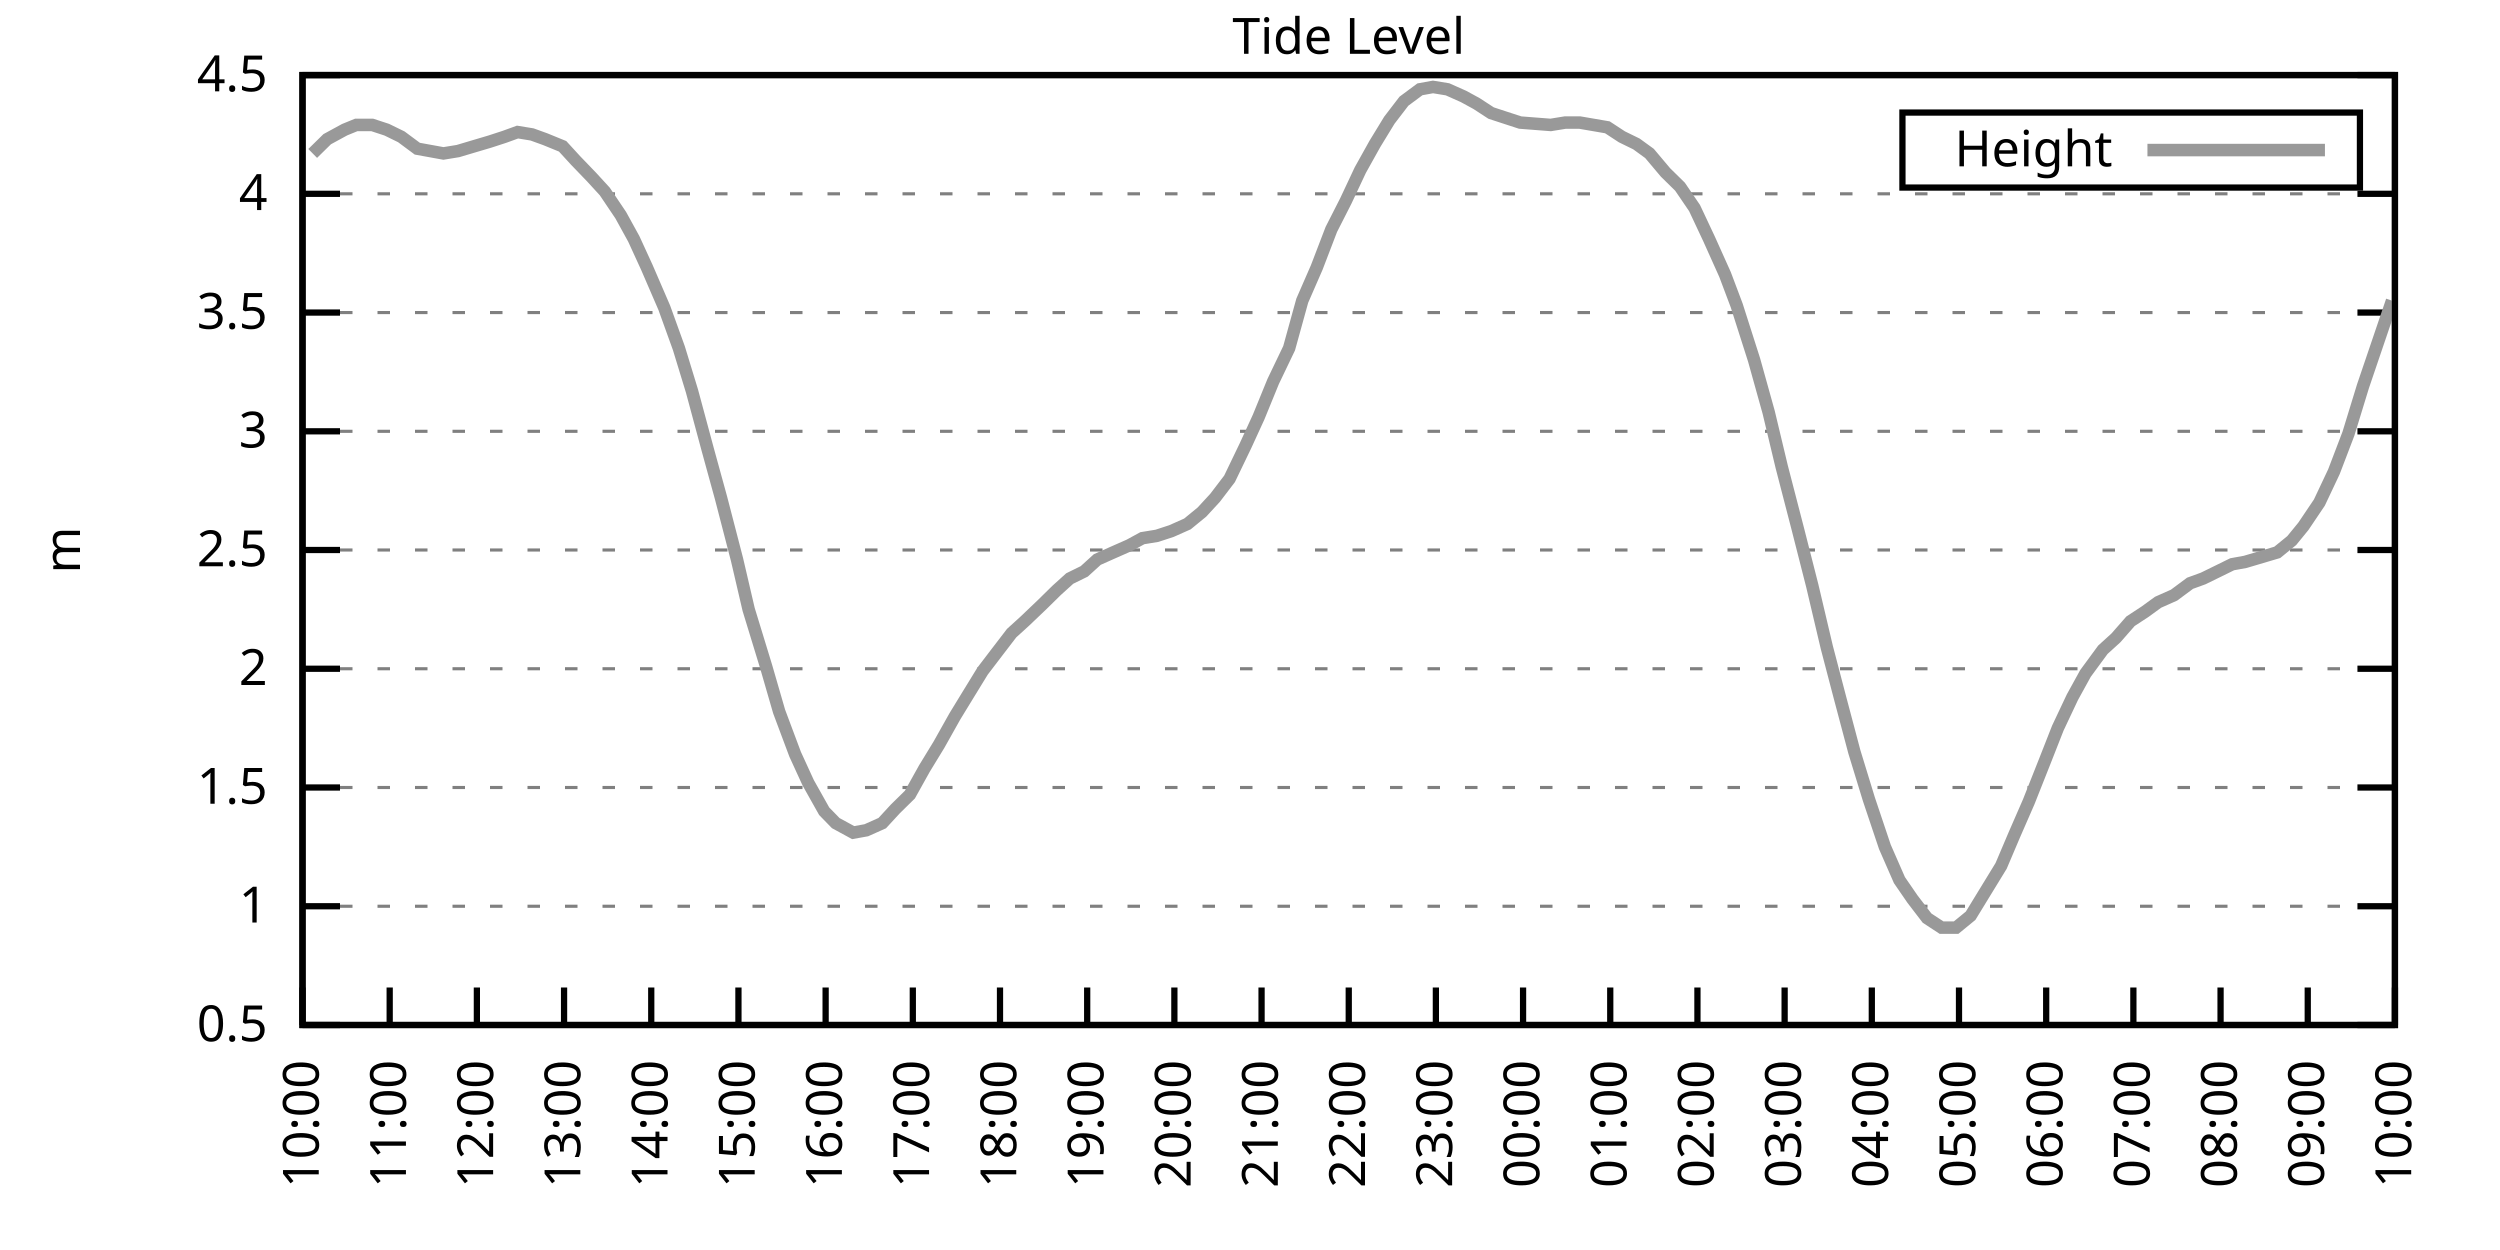
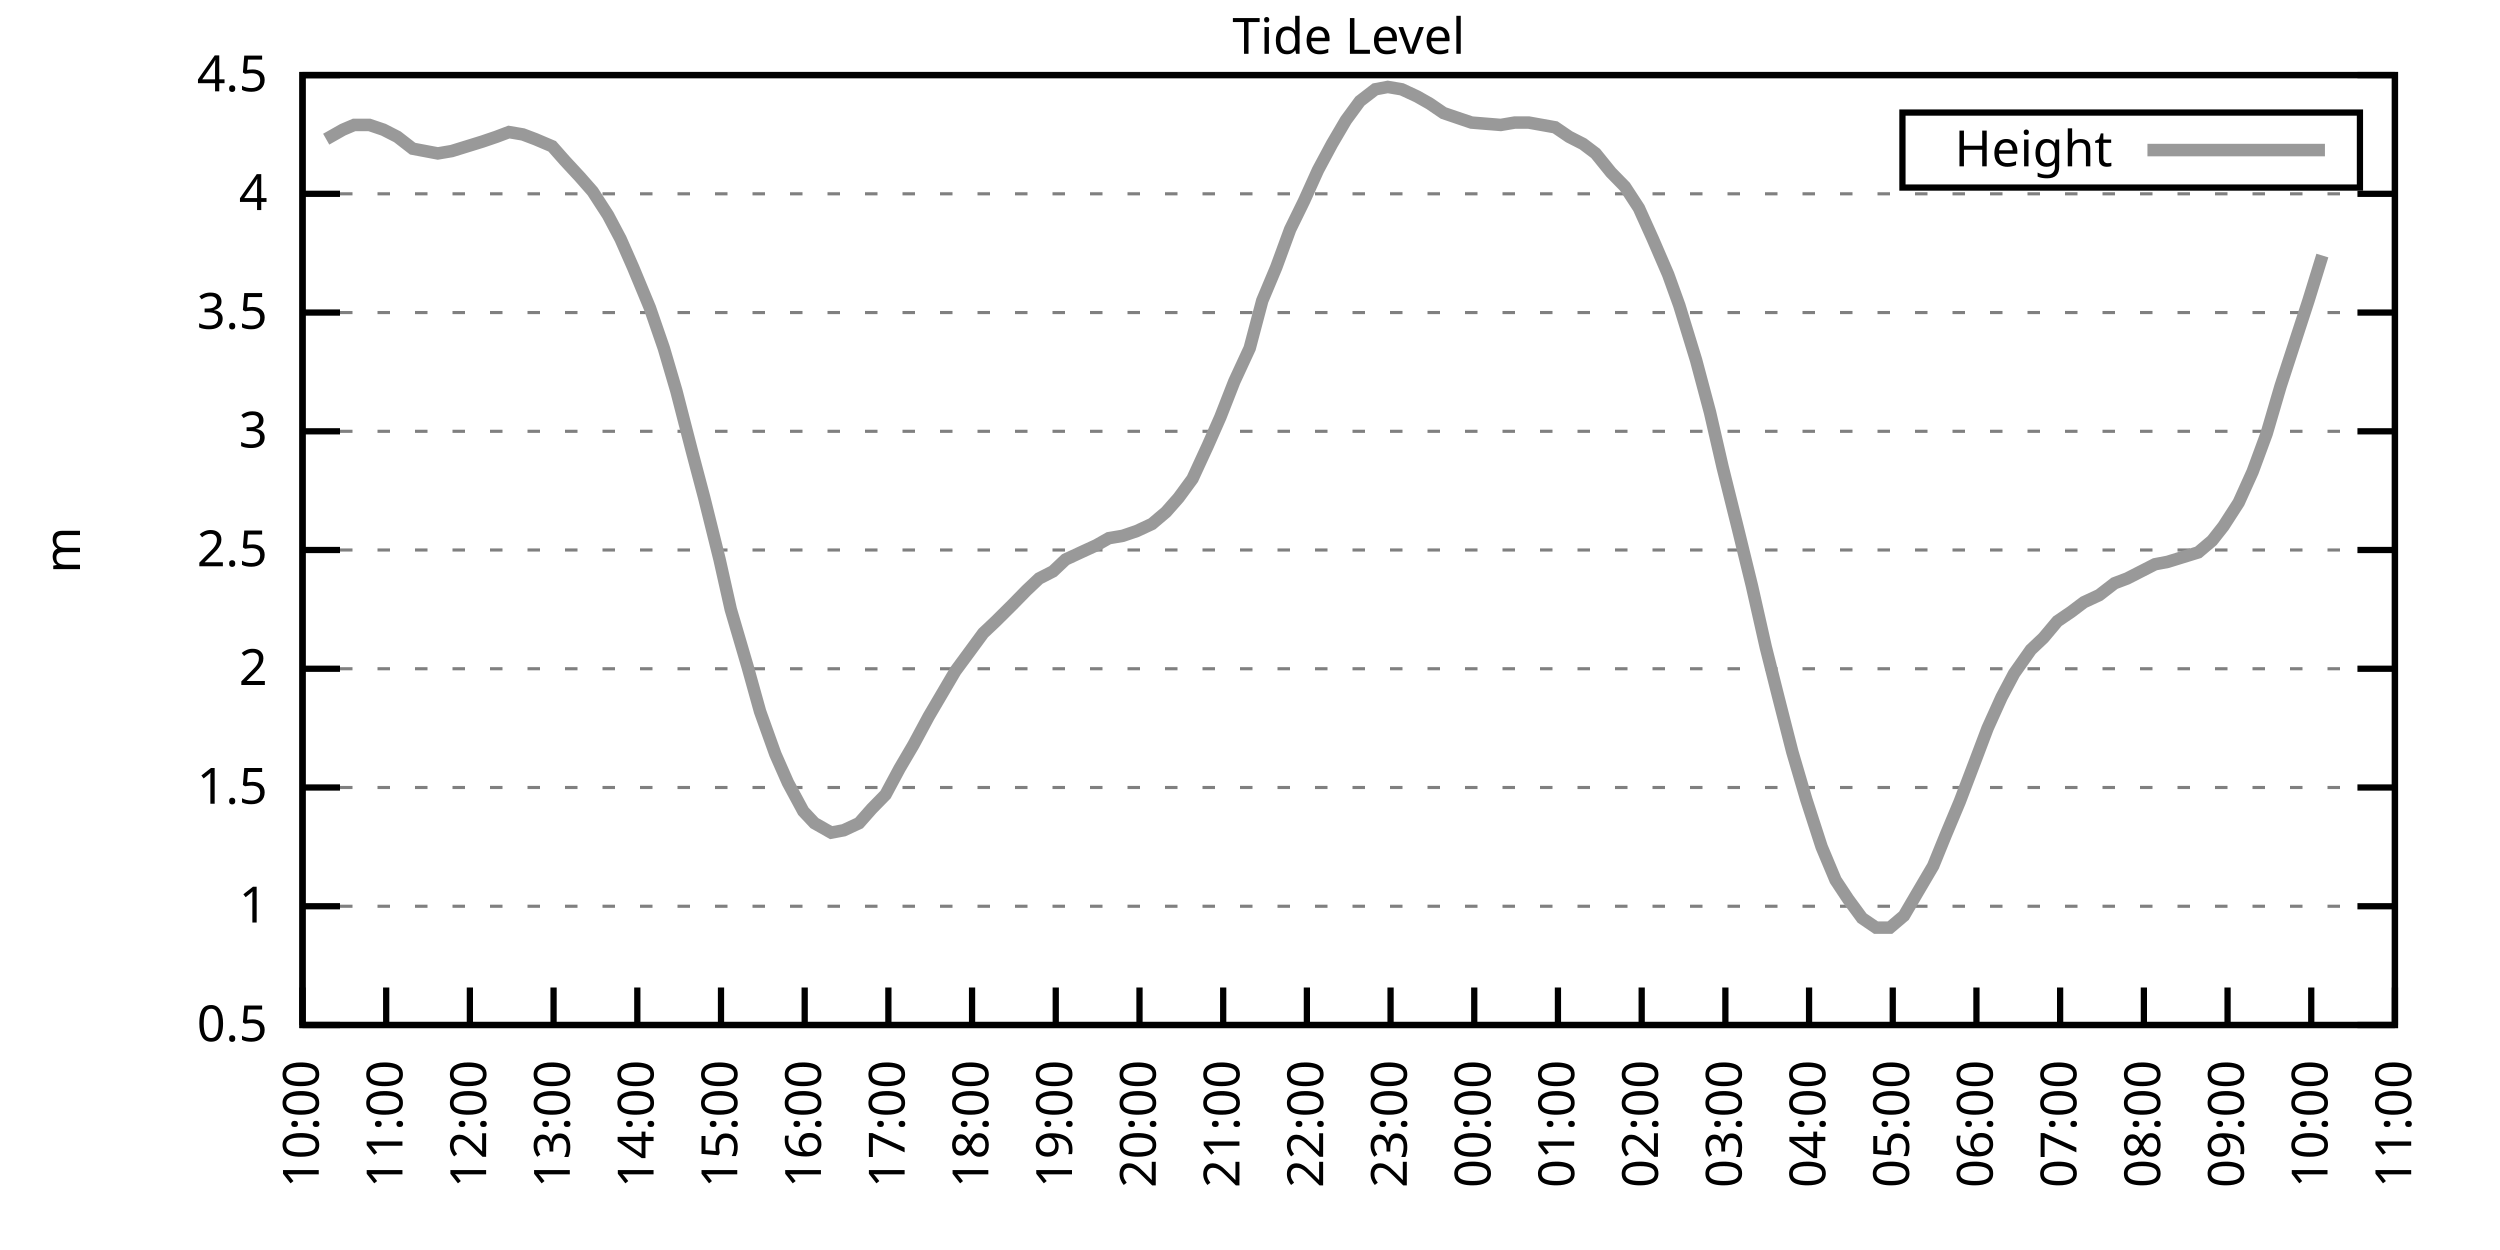
<svg xmlns="http://www.w3.org/2000/svg" xmlns:xlink="http://www.w3.org/1999/xlink" width="400" height="200" viewBox="0 0 400 200">
  <g id="gnuplot_canvas">
    <rect x="0" y="0" width="400" height="200" fill="none" />
    <defs>
      <circle id="gpDot" r="0.5" stroke-width="0.5" stroke="currentColor" />
      <path id="gpPt0" stroke-width="0.333" stroke="currentColor" d="M-1,0 h2 M0,-1 v2" />
      <path id="gpPt1" stroke-width="0.333" stroke="currentColor" d="M-1,-1 L1,1 M1,-1 L-1,1" />
      <path id="gpPt2" stroke-width="0.333" stroke="currentColor" d="M-1,0 L1,0 M0,-1 L0,1 M-1,-1 L1,1 M-1,1 L1,-1" />
      <rect id="gpPt3" stroke-width="0.333" stroke="currentColor" x="-1" y="-1" width="2" height="2" />
      <rect id="gpPt4" stroke-width="0.333" stroke="currentColor" fill="currentColor" x="-1" y="-1" width="2" height="2" />
      <circle id="gpPt5" stroke-width="0.333" stroke="currentColor" cx="0" cy="0" r="1" />
      <use xlink:href="#gpPt5" id="gpPt6" fill="currentColor" stroke="none" />
      <path id="gpPt7" stroke-width="0.333" stroke="currentColor" d="M0,-1.33 L-1.33,0.67 L1.33,0.67 z" />
      <use xlink:href="#gpPt7" id="gpPt8" fill="currentColor" stroke="none" />
      <use xlink:href="#gpPt7" id="gpPt9" stroke="currentColor" transform="rotate(180)" />
      <use xlink:href="#gpPt9" id="gpPt10" fill="currentColor" stroke="none" />
      <use xlink:href="#gpPt3" id="gpPt11" stroke="currentColor" transform="rotate(45)" />
      <use xlink:href="#gpPt11" id="gpPt12" fill="currentColor" stroke="none" />
      <path id="gpPt13" stroke-width="0.333" stroke="currentColor" d="M0,1.330 L1.265,0.411 L0.782,-1.067 L-0.782,-1.076 L-1.265,0.411 z" />
      <use xlink:href="#gpPt13" id="gpPt14" fill="currentColor" stroke="none" />
      <filter id="textbox" filterUnits="objectBoundingBox" x="0" y="0" height="1" width="1">
        <feFlood flood-color="white" flood-opacity="1" result="bgnd" />
        <feComposite in="SourceGraphic" in2="bgnd" operator="atop" />
      </filter>
      <filter id="greybox" filterUnits="objectBoundingBox" x="0" y="0" height="1" width="1">
        <feFlood flood-color="lightgrey" flood-opacity="1" result="grey" />
        <feComposite in="SourceGraphic" in2="grey" operator="atop" />
      </filter>
    </defs>
    <g fill="none" color="white" stroke="currentColor" stroke-width="1.00" stroke-linecap="butt" stroke-linejoin="miter">
</g>
    <g fill="none" color="black" stroke="currentColor" stroke-width="1.00" stroke-linecap="butt" stroke-linejoin="miter">
      <g stroke="none" shape-rendering="crispEdges">
        <polygon fill="rgb(255, 255, 255)" points="48.40,164.00 383.18,164.00 383.18,12.02 48.40,12.02 " />
      </g>
    </g>
    <g fill="none" color="black" stroke="currentColor" stroke-width="1.00" stroke-linecap="butt" stroke-linejoin="miter">
</g>
    <g fill="none" color="black" stroke="black" stroke-width="0.50" stroke-linecap="butt" stroke-linejoin="miter">
</g>
    <g fill="none" color="gray" stroke="currentColor" stroke-width="0.50" stroke-linecap="butt" stroke-linejoin="miter">
      <path stroke="gray" stroke-dasharray="2,4" class="gridline" d="M48.40,164.00 L383.19,164.00  " />
    </g>
    <g fill="none" color="gray" stroke="gray" stroke-width="1.00" stroke-linecap="butt" stroke-linejoin="miter">
</g>
    <g fill="none" color="black" stroke="currentColor" stroke-width="1.00" stroke-linecap="butt" stroke-linejoin="miter">
      <path stroke="black" d="M48.40,164.00 L54.40,164.00 M383.19,164.00 L377.19,164.00  " />
      <g transform="translate(42.80,166.60)" stroke="none" fill="black" font-family="Sans" font-size="8.00" text-anchor="end">
        <text>
          <tspan font-family="Sans"> 0.5</tspan>
        </text>
      </g>
    </g>
    <g fill="none" color="black" stroke="currentColor" stroke-width="1.00" stroke-linecap="butt" stroke-linejoin="miter">
</g>
    <g fill="none" color="black" stroke="black" stroke-width="0.50" stroke-linecap="butt" stroke-linejoin="miter">
</g>
    <g fill="none" color="gray" stroke="currentColor" stroke-width="0.50" stroke-linecap="butt" stroke-linejoin="miter">
      <path stroke="gray" stroke-dasharray="2,4" class="gridline" d="M48.40,145.00 L383.19,145.00  " />
    </g>
    <g fill="none" color="gray" stroke="gray" stroke-width="1.00" stroke-linecap="butt" stroke-linejoin="miter">
</g>
    <g fill="none" color="black" stroke="currentColor" stroke-width="1.00" stroke-linecap="butt" stroke-linejoin="miter">
      <path stroke="black" d="M48.40,145.00 L54.40,145.00 M383.19,145.00 L377.19,145.00  " />
      <g transform="translate(42.80,147.60)" stroke="none" fill="black" font-family="Sans" font-size="8.00" text-anchor="end">
        <text>
          <tspan font-family="Sans"> 1</tspan>
        </text>
      </g>
    </g>
    <g fill="none" color="black" stroke="currentColor" stroke-width="1.00" stroke-linecap="butt" stroke-linejoin="miter">
</g>
    <g fill="none" color="black" stroke="black" stroke-width="0.50" stroke-linecap="butt" stroke-linejoin="miter">
</g>
    <g fill="none" color="gray" stroke="currentColor" stroke-width="0.50" stroke-linecap="butt" stroke-linejoin="miter">
      <path stroke="gray" stroke-dasharray="2,4" class="gridline" d="M48.40,126.00 L383.19,126.00  " />
    </g>
    <g fill="none" color="gray" stroke="gray" stroke-width="1.00" stroke-linecap="butt" stroke-linejoin="miter">
</g>
    <g fill="none" color="black" stroke="currentColor" stroke-width="1.00" stroke-linecap="butt" stroke-linejoin="miter">
      <path stroke="black" d="M48.40,126.00 L54.40,126.00 M383.19,126.00 L377.19,126.00  " />
      <g transform="translate(42.80,128.60)" stroke="none" fill="black" font-family="Sans" font-size="8.00" text-anchor="end">
        <text>
          <tspan font-family="Sans"> 1.5</tspan>
        </text>
      </g>
    </g>
    <g fill="none" color="black" stroke="currentColor" stroke-width="1.00" stroke-linecap="butt" stroke-linejoin="miter">
</g>
    <g fill="none" color="black" stroke="black" stroke-width="0.50" stroke-linecap="butt" stroke-linejoin="miter">
</g>
    <g fill="none" color="gray" stroke="currentColor" stroke-width="0.50" stroke-linecap="butt" stroke-linejoin="miter">
      <path stroke="gray" stroke-dasharray="2,4" class="gridline" d="M48.40,107.00 L383.19,107.00  " />
    </g>
    <g fill="none" color="gray" stroke="gray" stroke-width="1.00" stroke-linecap="butt" stroke-linejoin="miter">
</g>
    <g fill="none" color="black" stroke="currentColor" stroke-width="1.00" stroke-linecap="butt" stroke-linejoin="miter">
      <path stroke="black" d="M48.40,107.00 L54.40,107.00 M383.19,107.00 L377.19,107.00  " />
      <g transform="translate(42.80,109.60)" stroke="none" fill="black" font-family="Sans" font-size="8.00" text-anchor="end">
        <text>
          <tspan font-family="Sans"> 2</tspan>
        </text>
      </g>
    </g>
    <g fill="none" color="black" stroke="currentColor" stroke-width="1.00" stroke-linecap="butt" stroke-linejoin="miter">
</g>
    <g fill="none" color="black" stroke="black" stroke-width="0.50" stroke-linecap="butt" stroke-linejoin="miter">
</g>
    <g fill="none" color="gray" stroke="currentColor" stroke-width="0.50" stroke-linecap="butt" stroke-linejoin="miter">
      <path stroke="gray" stroke-dasharray="2,4" class="gridline" d="M48.40,88.00 L383.19,88.00  " />
    </g>
    <g fill="none" color="gray" stroke="gray" stroke-width="1.00" stroke-linecap="butt" stroke-linejoin="miter">
</g>
    <g fill="none" color="black" stroke="currentColor" stroke-width="1.00" stroke-linecap="butt" stroke-linejoin="miter">
      <path stroke="black" d="M48.40,88.00 L54.40,88.00 M383.19,88.00 L377.19,88.00  " />
      <g transform="translate(42.80,90.60)" stroke="none" fill="black" font-family="Sans" font-size="8.00" text-anchor="end">
        <text>
          <tspan font-family="Sans"> 2.5</tspan>
        </text>
      </g>
    </g>
    <g fill="none" color="black" stroke="currentColor" stroke-width="1.00" stroke-linecap="butt" stroke-linejoin="miter">
</g>
    <g fill="none" color="black" stroke="black" stroke-width="0.50" stroke-linecap="butt" stroke-linejoin="miter">
</g>
    <g fill="none" color="gray" stroke="currentColor" stroke-width="0.50" stroke-linecap="butt" stroke-linejoin="miter">
      <path stroke="gray" stroke-dasharray="2,4" class="gridline" d="M48.40,69.01 L383.19,69.01  " />
    </g>
    <g fill="none" color="gray" stroke="gray" stroke-width="1.00" stroke-linecap="butt" stroke-linejoin="miter">
</g>
    <g fill="none" color="black" stroke="currentColor" stroke-width="1.00" stroke-linecap="butt" stroke-linejoin="miter">
      <path stroke="black" d="M48.40,69.01 L54.40,69.01 M383.19,69.01 L377.19,69.01  " />
      <g transform="translate(42.80,71.61)" stroke="none" fill="black" font-family="Sans" font-size="8.00" text-anchor="end">
        <text>
          <tspan font-family="Sans"> 3</tspan>
        </text>
      </g>
    </g>
    <g fill="none" color="black" stroke="currentColor" stroke-width="1.00" stroke-linecap="butt" stroke-linejoin="miter">
</g>
    <g fill="none" color="black" stroke="black" stroke-width="0.50" stroke-linecap="butt" stroke-linejoin="miter">
</g>
    <g fill="none" color="gray" stroke="currentColor" stroke-width="0.50" stroke-linecap="butt" stroke-linejoin="miter">
      <path stroke="gray" stroke-dasharray="2,4" class="gridline" d="M48.40,50.01 L383.19,50.01  " />
    </g>
    <g fill="none" color="gray" stroke="gray" stroke-width="1.00" stroke-linecap="butt" stroke-linejoin="miter">
</g>
    <g fill="none" color="black" stroke="currentColor" stroke-width="1.00" stroke-linecap="butt" stroke-linejoin="miter">
      <path stroke="black" d="M48.40,50.01 L54.40,50.01 M383.19,50.01 L377.19,50.01  " />
      <g transform="translate(42.80,52.61)" stroke="none" fill="black" font-family="Sans" font-size="8.00" text-anchor="end">
        <text>
          <tspan font-family="Sans"> 3.5</tspan>
        </text>
      </g>
    </g>
    <g fill="none" color="black" stroke="currentColor" stroke-width="1.00" stroke-linecap="butt" stroke-linejoin="miter">
</g>
    <g fill="none" color="black" stroke="black" stroke-width="0.50" stroke-linecap="butt" stroke-linejoin="miter">
</g>
    <g fill="none" color="gray" stroke="currentColor" stroke-width="0.50" stroke-linecap="butt" stroke-linejoin="miter">
      <path stroke="gray" stroke-dasharray="2,4" class="gridline" d="M48.40,31.01 L383.19,31.01  " />
    </g>
    <g fill="none" color="gray" stroke="gray" stroke-width="1.00" stroke-linecap="butt" stroke-linejoin="miter">
</g>
    <g fill="none" color="black" stroke="currentColor" stroke-width="1.00" stroke-linecap="butt" stroke-linejoin="miter">
      <path stroke="black" d="M48.40,31.01 L54.40,31.01 M383.19,31.01 L377.19,31.01  " />
      <g transform="translate(42.80,33.61)" stroke="none" fill="black" font-family="Sans" font-size="8.00" text-anchor="end">
        <text>
          <tspan font-family="Sans"> 4</tspan>
        </text>
      </g>
    </g>
    <g fill="none" color="black" stroke="currentColor" stroke-width="1.00" stroke-linecap="butt" stroke-linejoin="miter">
</g>
    <g fill="none" color="black" stroke="black" stroke-width="0.50" stroke-linecap="butt" stroke-linejoin="miter">
</g>
    <g fill="none" color="gray" stroke="currentColor" stroke-width="0.50" stroke-linecap="butt" stroke-linejoin="miter">
      <path stroke="gray" stroke-dasharray="2,4" class="gridline" d="M48.40,12.01 L383.19,12.01  " />
    </g>
    <g fill="none" color="gray" stroke="gray" stroke-width="1.00" stroke-linecap="butt" stroke-linejoin="miter">
</g>
    <g fill="none" color="black" stroke="currentColor" stroke-width="1.00" stroke-linecap="butt" stroke-linejoin="miter">
      <path stroke="black" d="M48.40,12.01 L54.40,12.01 M383.19,12.01 L377.19,12.01  " />
      <g transform="translate(42.80,14.61)" stroke="none" fill="black" font-family="Sans" font-size="8.00" text-anchor="end">
        <text>
          <tspan font-family="Sans"> 4.5</tspan>
        </text>
      </g>
    </g>
    <g fill="none" color="black" stroke="currentColor" stroke-width="1.00" stroke-linecap="butt" stroke-linejoin="miter">
      <path stroke="black" d="M48.40,164.00 L48.40,158.00  " />
      <g transform="translate(51.00,169.60) rotate(270.00)" stroke="none" fill="black" font-family="Sans" font-size="8.00" text-anchor="end">
        <text>
          <tspan font-family="Sans">10:00</tspan>
        </text>
      </g>
    </g>
    <g fill="none" color="black" stroke="currentColor" stroke-width="1.00" stroke-linecap="butt" stroke-linejoin="miter">
-       <path stroke="black" d="M62.35,164.00 L62.35,158.00  " />
-       <g transform="translate(64.95,169.60) rotate(270.00)" stroke="none" fill="black" font-family="Sans" font-size="8.00" text-anchor="end">
+       <path stroke="black" d="M61.79,164.00 L61.79,158.00  " />
+       <g transform="translate(64.39,169.60) rotate(270.00)" stroke="none" fill="black" font-family="Sans" font-size="8.00" text-anchor="end">
        <text>
          <tspan font-family="Sans">11:00</tspan>
        </text>
      </g>
    </g>
    <g fill="none" color="black" stroke="currentColor" stroke-width="1.00" stroke-linecap="butt" stroke-linejoin="miter">
-       <path stroke="black" d="M76.30,164.00 L76.30,158.00  " />
-       <g transform="translate(78.90,169.60) rotate(270.00)" stroke="none" fill="black" font-family="Sans" font-size="8.00" text-anchor="end">
+       <path stroke="black" d="M75.18,164.00 L75.18,158.00  " />
+       <g transform="translate(77.78,169.60) rotate(270.00)" stroke="none" fill="black" font-family="Sans" font-size="8.00" text-anchor="end">
        <text>
          <tspan font-family="Sans">12:00</tspan>
        </text>
      </g>
    </g>
    <g fill="none" color="black" stroke="currentColor" stroke-width="1.00" stroke-linecap="butt" stroke-linejoin="miter">
-       <path stroke="black" d="M90.25,164.00 L90.25,158.00  " />
-       <g transform="translate(92.85,169.60) rotate(270.00)" stroke="none" fill="black" font-family="Sans" font-size="8.00" text-anchor="end">
+       <path stroke="black" d="M88.57,164.00 L88.57,158.00  " />
+       <g transform="translate(91.17,169.60) rotate(270.00)" stroke="none" fill="black" font-family="Sans" font-size="8.00" text-anchor="end">
        <text>
          <tspan font-family="Sans">13:00</tspan>
        </text>
      </g>
    </g>
    <g fill="none" color="black" stroke="currentColor" stroke-width="1.00" stroke-linecap="butt" stroke-linejoin="miter">
-       <path stroke="black" d="M104.20,164.00 L104.20,158.00  " />
-       <g transform="translate(106.80,169.60) rotate(270.00)" stroke="none" fill="black" font-family="Sans" font-size="8.00" text-anchor="end">
+       <path stroke="black" d="M101.97,164.00 L101.97,158.00  " />
+       <g transform="translate(104.57,169.60) rotate(270.00)" stroke="none" fill="black" font-family="Sans" font-size="8.00" text-anchor="end">
        <text>
          <tspan font-family="Sans">14:00</tspan>
        </text>
      </g>
    </g>
    <g fill="none" color="black" stroke="currentColor" stroke-width="1.00" stroke-linecap="butt" stroke-linejoin="miter">
-       <path stroke="black" d="M118.15,164.00 L118.15,158.00  " />
-       <g transform="translate(120.75,169.60) rotate(270.00)" stroke="none" fill="black" font-family="Sans" font-size="8.00" text-anchor="end">
+       <path stroke="black" d="M115.36,164.00 L115.36,158.00  " />
+       <g transform="translate(117.96,169.60) rotate(270.00)" stroke="none" fill="black" font-family="Sans" font-size="8.00" text-anchor="end">
        <text>
          <tspan font-family="Sans">15:00</tspan>
        </text>
      </g>
    </g>
    <g fill="none" color="black" stroke="currentColor" stroke-width="1.00" stroke-linecap="butt" stroke-linejoin="miter">
-       <path stroke="black" d="M132.10,164.00 L132.10,158.00  " />
-       <g transform="translate(134.70,169.60) rotate(270.00)" stroke="none" fill="black" font-family="Sans" font-size="8.00" text-anchor="end">
+       <path stroke="black" d="M128.75,164.00 L128.75,158.00  " />
+       <g transform="translate(131.35,169.60) rotate(270.00)" stroke="none" fill="black" font-family="Sans" font-size="8.00" text-anchor="end">
        <text>
          <tspan font-family="Sans">16:00</tspan>
        </text>
      </g>
    </g>
    <g fill="none" color="black" stroke="currentColor" stroke-width="1.00" stroke-linecap="butt" stroke-linejoin="miter">
-       <path stroke="black" d="M146.05,164.00 L146.05,158.00  " />
-       <g transform="translate(148.65,169.60) rotate(270.00)" stroke="none" fill="black" font-family="Sans" font-size="8.00" text-anchor="end">
+       <path stroke="black" d="M142.14,164.00 L142.14,158.00  " />
+       <g transform="translate(144.74,169.60) rotate(270.00)" stroke="none" fill="black" font-family="Sans" font-size="8.00" text-anchor="end">
        <text>
          <tspan font-family="Sans">17:00</tspan>
        </text>
      </g>
    </g>
    <g fill="none" color="black" stroke="currentColor" stroke-width="1.00" stroke-linecap="butt" stroke-linejoin="miter">
-       <path stroke="black" d="M160.00,164.00 L160.00,158.00  " />
-       <g transform="translate(162.60,169.60) rotate(270.00)" stroke="none" fill="black" font-family="Sans" font-size="8.00" text-anchor="end">
+       <path stroke="black" d="M155.53,164.00 L155.53,158.00  " />
+       <g transform="translate(158.13,169.60) rotate(270.00)" stroke="none" fill="black" font-family="Sans" font-size="8.00" text-anchor="end">
        <text>
          <tspan font-family="Sans">18:00</tspan>
        </text>
      </g>
    </g>
    <g fill="none" color="black" stroke="currentColor" stroke-width="1.00" stroke-linecap="butt" stroke-linejoin="miter">
-       <path stroke="black" d="M173.95,164.00 L173.95,158.00  " />
-       <g transform="translate(176.55,169.60) rotate(270.00)" stroke="none" fill="black" font-family="Sans" font-size="8.00" text-anchor="end">
+       <path stroke="black" d="M168.92,164.00 L168.92,158.00  " />
+       <g transform="translate(171.52,169.60) rotate(270.00)" stroke="none" fill="black" font-family="Sans" font-size="8.00" text-anchor="end">
        <text>
          <tspan font-family="Sans">19:00</tspan>
        </text>
      </g>
    </g>
    <g fill="none" color="black" stroke="currentColor" stroke-width="1.00" stroke-linecap="butt" stroke-linejoin="miter">
-       <path stroke="black" d="M187.90,164.00 L187.90,158.00  " />
-       <g transform="translate(190.50,169.60) rotate(270.00)" stroke="none" fill="black" font-family="Sans" font-size="8.00" text-anchor="end">
+       <path stroke="black" d="M182.32,164.00 L182.32,158.00  " />
+       <g transform="translate(184.92,169.60) rotate(270.00)" stroke="none" fill="black" font-family="Sans" font-size="8.00" text-anchor="end">
        <text>
          <tspan font-family="Sans">20:00</tspan>
        </text>
      </g>
    </g>
    <g fill="none" color="black" stroke="currentColor" stroke-width="1.00" stroke-linecap="butt" stroke-linejoin="miter">
-       <path stroke="black" d="M201.85,164.00 L201.85,158.00  " />
-       <g transform="translate(204.45,169.60) rotate(270.00)" stroke="none" fill="black" font-family="Sans" font-size="8.00" text-anchor="end">
+       <path stroke="black" d="M195.71,164.00 L195.71,158.00  " />
+       <g transform="translate(198.31,169.60) rotate(270.00)" stroke="none" fill="black" font-family="Sans" font-size="8.00" text-anchor="end">
        <text>
          <tspan font-family="Sans">21:00</tspan>
        </text>
      </g>
    </g>
    <g fill="none" color="black" stroke="currentColor" stroke-width="1.00" stroke-linecap="butt" stroke-linejoin="miter">
-       <path stroke="black" d="M215.80,164.00 L215.80,158.00  " />
-       <g transform="translate(218.40,169.60) rotate(270.00)" stroke="none" fill="black" font-family="Sans" font-size="8.00" text-anchor="end">
+       <path stroke="black" d="M209.10,164.00 L209.10,158.00  " />
+       <g transform="translate(211.70,169.60) rotate(270.00)" stroke="none" fill="black" font-family="Sans" font-size="8.00" text-anchor="end">
        <text>
          <tspan font-family="Sans">22:00</tspan>
        </text>
      </g>
    </g>
    <g fill="none" color="black" stroke="currentColor" stroke-width="1.00" stroke-linecap="butt" stroke-linejoin="miter">
-       <path stroke="black" d="M229.74,164.00 L229.74,158.00  " />
-       <g transform="translate(232.34,169.60) rotate(270.00)" stroke="none" fill="black" font-family="Sans" font-size="8.00" text-anchor="end">
+       <path stroke="black" d="M222.49,164.00 L222.49,158.00  " />
+       <g transform="translate(225.09,169.60) rotate(270.00)" stroke="none" fill="black" font-family="Sans" font-size="8.00" text-anchor="end">
        <text>
          <tspan font-family="Sans">23:00</tspan>
        </text>
      </g>
    </g>
    <g fill="none" color="black" stroke="currentColor" stroke-width="1.00" stroke-linecap="butt" stroke-linejoin="miter">
-       <path stroke="black" d="M243.69,164.00 L243.69,158.00  " />
-       <g transform="translate(246.29,169.60) rotate(270.00)" stroke="none" fill="black" font-family="Sans" font-size="8.00" text-anchor="end">
+       <path stroke="black" d="M235.88,164.00 L235.88,158.00  " />
+       <g transform="translate(238.48,169.60) rotate(270.00)" stroke="none" fill="black" font-family="Sans" font-size="8.00" text-anchor="end">
        <text>
          <tspan font-family="Sans">00:00</tspan>
        </text>
      </g>
    </g>
    <g fill="none" color="black" stroke="currentColor" stroke-width="1.00" stroke-linecap="butt" stroke-linejoin="miter">
-       <path stroke="black" d="M257.64,164.00 L257.64,158.00  " />
-       <g transform="translate(260.24,169.60) rotate(270.00)" stroke="none" fill="black" font-family="Sans" font-size="8.00" text-anchor="end">
+       <path stroke="black" d="M249.27,164.00 L249.27,158.00  " />
+       <g transform="translate(251.87,169.60) rotate(270.00)" stroke="none" fill="black" font-family="Sans" font-size="8.00" text-anchor="end">
        <text>
          <tspan font-family="Sans">01:00</tspan>
        </text>
      </g>
    </g>
    <g fill="none" color="black" stroke="currentColor" stroke-width="1.00" stroke-linecap="butt" stroke-linejoin="miter">
-       <path stroke="black" d="M271.59,164.00 L271.59,158.00  " />
-       <g transform="translate(274.19,169.60) rotate(270.00)" stroke="none" fill="black" font-family="Sans" font-size="8.00" text-anchor="end">
+       <path stroke="black" d="M262.67,164.00 L262.67,158.00  " />
+       <g transform="translate(265.27,169.60) rotate(270.00)" stroke="none" fill="black" font-family="Sans" font-size="8.00" text-anchor="end">
        <text>
          <tspan font-family="Sans">02:00</tspan>
        </text>
      </g>
    </g>
    <g fill="none" color="black" stroke="currentColor" stroke-width="1.00" stroke-linecap="butt" stroke-linejoin="miter">
-       <path stroke="black" d="M285.54,164.00 L285.54,158.00  " />
-       <g transform="translate(288.14,169.60) rotate(270.00)" stroke="none" fill="black" font-family="Sans" font-size="8.00" text-anchor="end">
+       <path stroke="black" d="M276.06,164.00 L276.06,158.00  " />
+       <g transform="translate(278.66,169.60) rotate(270.00)" stroke="none" fill="black" font-family="Sans" font-size="8.00" text-anchor="end">
        <text>
          <tspan font-family="Sans">03:00</tspan>
        </text>
      </g>
    </g>
    <g fill="none" color="black" stroke="currentColor" stroke-width="1.00" stroke-linecap="butt" stroke-linejoin="miter">
-       <path stroke="black" d="M299.49,164.00 L299.49,158.00  " />
-       <g transform="translate(302.09,169.60) rotate(270.00)" stroke="none" fill="black" font-family="Sans" font-size="8.00" text-anchor="end">
+       <path stroke="black" d="M289.45,164.00 L289.45,158.00  " />
+       <g transform="translate(292.05,169.60) rotate(270.00)" stroke="none" fill="black" font-family="Sans" font-size="8.00" text-anchor="end">
        <text>
          <tspan font-family="Sans">04:00</tspan>
        </text>
      </g>
    </g>
    <g fill="none" color="black" stroke="currentColor" stroke-width="1.00" stroke-linecap="butt" stroke-linejoin="miter">
-       <path stroke="black" d="M313.44,164.00 L313.44,158.00  " />
-       <g transform="translate(316.04,169.60) rotate(270.00)" stroke="none" fill="black" font-family="Sans" font-size="8.00" text-anchor="end">
+       <path stroke="black" d="M302.84,164.00 L302.84,158.00  " />
+       <g transform="translate(305.44,169.60) rotate(270.00)" stroke="none" fill="black" font-family="Sans" font-size="8.00" text-anchor="end">
        <text>
          <tspan font-family="Sans">05:00</tspan>
        </text>
      </g>
    </g>
    <g fill="none" color="black" stroke="currentColor" stroke-width="1.00" stroke-linecap="butt" stroke-linejoin="miter">
-       <path stroke="black" d="M327.39,164.00 L327.39,158.00  " />
-       <g transform="translate(329.99,169.60) rotate(270.00)" stroke="none" fill="black" font-family="Sans" font-size="8.00" text-anchor="end">
+       <path stroke="black" d="M316.23,164.00 L316.23,158.00  " />
+       <g transform="translate(318.83,169.60) rotate(270.00)" stroke="none" fill="black" font-family="Sans" font-size="8.00" text-anchor="end">
        <text>
          <tspan font-family="Sans">06:00</tspan>
        </text>
      </g>
    </g>
    <g fill="none" color="black" stroke="currentColor" stroke-width="1.00" stroke-linecap="butt" stroke-linejoin="miter">
-       <path stroke="black" d="M341.34,164.00 L341.34,158.00  " />
-       <g transform="translate(343.94,169.60) rotate(270.00)" stroke="none" fill="black" font-family="Sans" font-size="8.00" text-anchor="end">
+       <path stroke="black" d="M329.62,164.00 L329.62,158.00  " />
+       <g transform="translate(332.22,169.60) rotate(270.00)" stroke="none" fill="black" font-family="Sans" font-size="8.00" text-anchor="end">
        <text>
          <tspan font-family="Sans">07:00</tspan>
        </text>
      </g>
    </g>
    <g fill="none" color="black" stroke="currentColor" stroke-width="1.00" stroke-linecap="butt" stroke-linejoin="miter">
-       <path stroke="black" d="M355.29,164.00 L355.29,158.00  " />
-       <g transform="translate(357.89,169.60) rotate(270.00)" stroke="none" fill="black" font-family="Sans" font-size="8.00" text-anchor="end">
+       <path stroke="black" d="M343.02,164.00 L343.02,158.00  " />
+       <g transform="translate(345.62,169.60) rotate(270.00)" stroke="none" fill="black" font-family="Sans" font-size="8.00" text-anchor="end">
        <text>
          <tspan font-family="Sans">08:00</tspan>
        </text>
      </g>
    </g>
    <g fill="none" color="black" stroke="currentColor" stroke-width="1.00" stroke-linecap="butt" stroke-linejoin="miter">
-       <path stroke="black" d="M369.24,164.00 L369.24,158.00  " />
-       <g transform="translate(371.84,169.60) rotate(270.00)" stroke="none" fill="black" font-family="Sans" font-size="8.00" text-anchor="end">
+       <path stroke="black" d="M356.41,164.00 L356.41,158.00  " />
+       <g transform="translate(359.01,169.60) rotate(270.00)" stroke="none" fill="black" font-family="Sans" font-size="8.00" text-anchor="end">
        <text>
          <tspan font-family="Sans">09:00</tspan>
+         </text>
+       </g>
+     </g>
+     <g fill="none" color="black" stroke="currentColor" stroke-width="1.00" stroke-linecap="butt" stroke-linejoin="miter">
+       <path stroke="black" d="M369.80,164.00 L369.80,158.00  " />
+       <g transform="translate(372.40,169.60) rotate(270.00)" stroke="none" fill="black" font-family="Sans" font-size="8.00" text-anchor="end">
+         <text>
+           <tspan font-family="Sans">10:00</tspan>
        </text>
      </g>
    </g>
    <g fill="none" color="black" stroke="currentColor" stroke-width="1.00" stroke-linecap="butt" stroke-linejoin="miter">
      <path stroke="black" d="M383.19,164.00 L383.19,158.00  " />
      <g transform="translate(385.79,169.60) rotate(270.00)" stroke="none" fill="black" font-family="Sans" font-size="8.00" text-anchor="end">
        <text>
-           <tspan font-family="Sans">10:00</tspan>
+           <tspan font-family="Sans">11:00</tspan>
        </text>
      </g>
    </g>
    <g fill="none" color="black" stroke="currentColor" stroke-width="1.00" stroke-linecap="butt" stroke-linejoin="miter">
</g>
    <g fill="none" color="black" stroke="currentColor" stroke-width="1.00" stroke-linecap="butt" stroke-linejoin="miter">
      <path stroke="black" d="M48.40,12.01 L48.40,164.00 L383.19,164.00 L383.19,12.01 L48.40,12.01 Z  " />
    </g>
    <g fill="none" color="black" stroke="currentColor" stroke-width="1.00" stroke-linecap="butt" stroke-linejoin="miter">
</g>
    <g fill="none" color="black" stroke="currentColor" stroke-width="1.00" stroke-linecap="butt" stroke-linejoin="miter">
      <path stroke="black" d="M304.39,30.01 L304.39,18.01 L377.59,18.01 L377.59,30.01 L304.39,30.01 Z  " />
    </g>
    <g id="Tide_level_plot_1">
      <g fill="none" color="white" stroke="black" stroke-width="2.00" stroke-linecap="butt" stroke-linejoin="miter">
</g>
      <g fill="none" color="black" stroke="currentColor" stroke-width="2.00" stroke-linecap="butt" stroke-linejoin="miter">
        <g transform="translate(337.99,26.61)" stroke="none" fill="black" font-family="Sans" font-size="8.00" text-anchor="end">
          <text>
            <tspan font-family="Sans">Height</tspan>
          </text>
        </g>
      </g>
      <g fill="none" color="black" stroke="currentColor" stroke-width="2.00" stroke-linecap="butt" stroke-linejoin="miter">
-         <path stroke="rgb(153, 153, 153)" d="M343.59,24.01 L371.99,24.01 M50.03,24.55 L52.35,22.27 L55.14,20.75 L57.00,19.99 L59.56,19.99 L61.88,20.75   L64.21,21.89 L66.77,23.79 L68.86,24.17 L70.95,24.55 L73.28,24.17 L75.83,23.41 L78.39,22.65 L80.72,21.89   L82.81,21.13 L85.13,21.51 L87.23,22.27 L90.02,23.41 L92.11,25.69 L94.67,28.35 L96.76,30.63 L99.32,34.43   L101.41,38.23 L103.50,42.79 L106.29,49.25 L108.62,55.71 L110.71,62.55 L113.27,72.05 L115.36,79.65 L117.92,89.52   L119.78,97.50 L122.57,106.62 L124.66,113.84 L127.22,120.68 L129.31,125.24 L131.87,129.80 L133.72,131.70 L136.51,133.22   L138.61,132.84 L141.16,131.70 L143.26,129.42 L145.58,127.14 L147.91,122.96 L150.23,119.16 L152.79,114.60 L154.88,111.18   L157.21,107.38 L159.53,104.34 L161.86,101.30 L163.95,99.40 L166.74,96.74 L169.06,94.46 L171.16,92.56 L173.48,91.42   L175.57,89.52 L178.13,88.38 L180.69,87.25 L182.78,86.11 L185.11,85.73 L187.43,84.97 L189.99,83.83 L192.31,81.93   L194.41,79.65 L196.73,76.61 L199.29,71.29 L201.38,66.73 L203.71,61.03 L206.26,55.71 L208.36,48.11 L210.68,42.79   L213.01,36.71 L215.33,32.15 L217.65,27.21 L219.98,23.03 L222.30,19.23 L224.63,16.19 L227.19,14.29 L229.28,13.91   L231.60,14.29 L234.16,15.43 L236.25,16.57 L238.58,18.09 L240.90,18.85 L243.23,19.61 L248.11,19.99 L250.44,19.61   L252.76,19.61 L257.18,20.37 L259.50,21.89 L261.83,23.03 L263.92,24.55 L266.48,27.59 L268.80,29.87 L271.13,33.29   L273.45,38.23 L276.01,43.93 L277.87,48.87 L280.66,57.61 L282.99,65.97 L285.08,74.71 L287.64,84.59 L289.96,93.70   L292.29,103.58 L294.38,111.56 L296.70,120.30 L299.03,127.90 L301.58,135.50 L303.91,140.82 L306.00,143.86 L308.33,146.90   L310.65,148.42 L312.98,148.42 L315.30,146.52 L317.39,143.10 L320.18,138.54 L322.28,133.60 L324.60,128.28 L327.16,121.82   L329.25,116.50 L331.58,111.56 L333.67,107.76 L336.46,103.96 L338.55,102.06 L340.88,99.40 L343.20,97.88 L345.29,96.36   L347.85,95.22 L350.41,93.32 L352.50,92.56 L354.83,91.42 L357.15,90.28 L359.24,89.90 L361.80,89.14 L364.36,88.38   L366.68,86.49 L368.54,84.21 L371.10,80.41 L373.43,75.47 L375.75,69.39 L378.08,61.79 L382.73,48.11  " />
+         <path stroke="rgb(153, 153, 153)" d="M343.59,24.01 L371.99,24.01 M52.19,22.27 L54.87,20.75 L56.66,19.99 L59.11,19.99 L61.35,20.75 L63.58,21.89   L66.03,23.79 L68.04,24.17 L70.05,24.55 L72.28,24.17 L74.74,23.41 L77.19,22.65 L79.42,21.89 L81.43,21.13   L83.66,21.51 L85.67,22.27 L88.35,23.41 L90.36,25.69 L92.82,28.35 L94.82,30.63 L97.28,34.43 L99.29,38.23   L101.30,42.79 L103.98,49.25 L106.21,55.71 L108.22,62.55 L110.67,72.05 L112.68,79.65 L115.13,89.52 L116.92,97.50   L119.60,106.62 L121.61,113.84 L124.06,120.68 L126.07,125.24 L128.53,129.80 L130.31,131.70 L132.99,133.22 L135.00,132.84   L137.45,131.70 L139.46,129.42 L141.69,127.14 L143.93,122.96 L146.16,119.16 L148.61,114.60 L150.62,111.18 L152.85,107.38   L155.09,104.34 L157.32,101.30 L159.33,99.40 L162.01,96.74 L164.24,94.46 L166.25,92.56 L168.48,91.42 L170.49,89.52   L172.94,88.38 L175.40,87.25 L177.41,86.11 L179.64,85.73 L181.87,84.97 L184.32,83.83 L186.56,81.93 L188.57,79.65   L190.80,76.61 L193.25,71.29 L195.26,66.73 L197.49,61.03 L199.95,55.71 L201.96,48.11 L204.19,42.79 L206.42,36.71   L208.65,32.15 L210.88,27.21 L213.12,23.03 L215.35,19.23 L217.58,16.19 L220.04,14.29 L222.04,13.91 L224.28,14.29   L226.73,15.43 L228.74,16.57 L230.97,18.09 L233.20,18.85 L235.44,19.61 L240.12,19.99 L242.36,19.61 L244.59,19.61   L248.83,20.37 L251.06,21.89 L253.29,23.03 L255.30,24.55 L257.76,27.59 L259.99,29.87 L262.22,33.29 L264.45,38.23   L266.91,43.93 L268.69,48.87 L271.37,57.61 L273.60,65.97 L275.61,74.71 L278.07,84.59 L280.30,93.70 L282.53,103.58   L284.54,111.56 L286.77,120.30 L289.00,127.90 L291.46,135.50 L293.69,140.82 L295.70,143.86 L297.93,146.90 L300.16,148.42   L302.39,148.42 L304.63,146.52 L306.63,143.10 L309.31,138.54 L311.32,133.60 L313.55,128.28 L316.01,121.82 L318.02,116.50   L320.25,111.56 L322.26,107.76 L324.94,103.96 L326.95,102.06 L329.18,99.40 L331.41,97.88 L333.42,96.36 L335.87,95.22   L338.33,93.32 L340.34,92.56 L342.57,91.42 L344.80,90.28 L346.81,89.90 L349.26,89.14 L351.72,88.38 L353.95,86.49   L355.74,84.21 L358.19,80.41 L360.42,75.47 L362.66,69.39 L364.89,61.79 L369.35,48.11 L371.58,40.89  " />
      </g>
    </g>
    <g fill="none" color="black" stroke="currentColor" stroke-width="2.00" stroke-linecap="butt" stroke-linejoin="miter">
</g>
    <g fill="none" color="black" stroke="black" stroke-width="1.00" stroke-linecap="butt" stroke-linejoin="miter">
</g>
    <g fill="none" color="black" stroke="currentColor" stroke-width="1.00" stroke-linecap="butt" stroke-linejoin="miter">
      <path stroke="black" d="M48.40,12.01 L48.40,164.00 L383.19,164.00 L383.19,12.01 L48.40,12.01 Z  " />
      <g transform="translate(12.80,88.01) rotate(270.00)" stroke="none" fill="black" font-family="Sans" font-size="8.00" text-anchor="middle">
        <text>
          <tspan font-family="Sans">m</tspan>
        </text>
      </g>
    </g>
    <g fill="none" color="black" stroke="currentColor" stroke-width="1.00" stroke-linecap="butt" stroke-linejoin="miter">
</g>
    <g fill="none" color="black" stroke="currentColor" stroke-width="1.00" stroke-linecap="butt" stroke-linejoin="miter">
      <g transform="translate(215.79,8.61)" stroke="none" fill="black" font-family="Sans" font-size="8.00" text-anchor="middle">
        <text>
          <tspan font-family="Sans">Tide Level</tspan>
        </text>
      </g>
    </g>
    <g fill="none" color="black" stroke="currentColor" stroke-width="1.00" stroke-linecap="butt" stroke-linejoin="miter">
</g>
  </g>
</svg>
